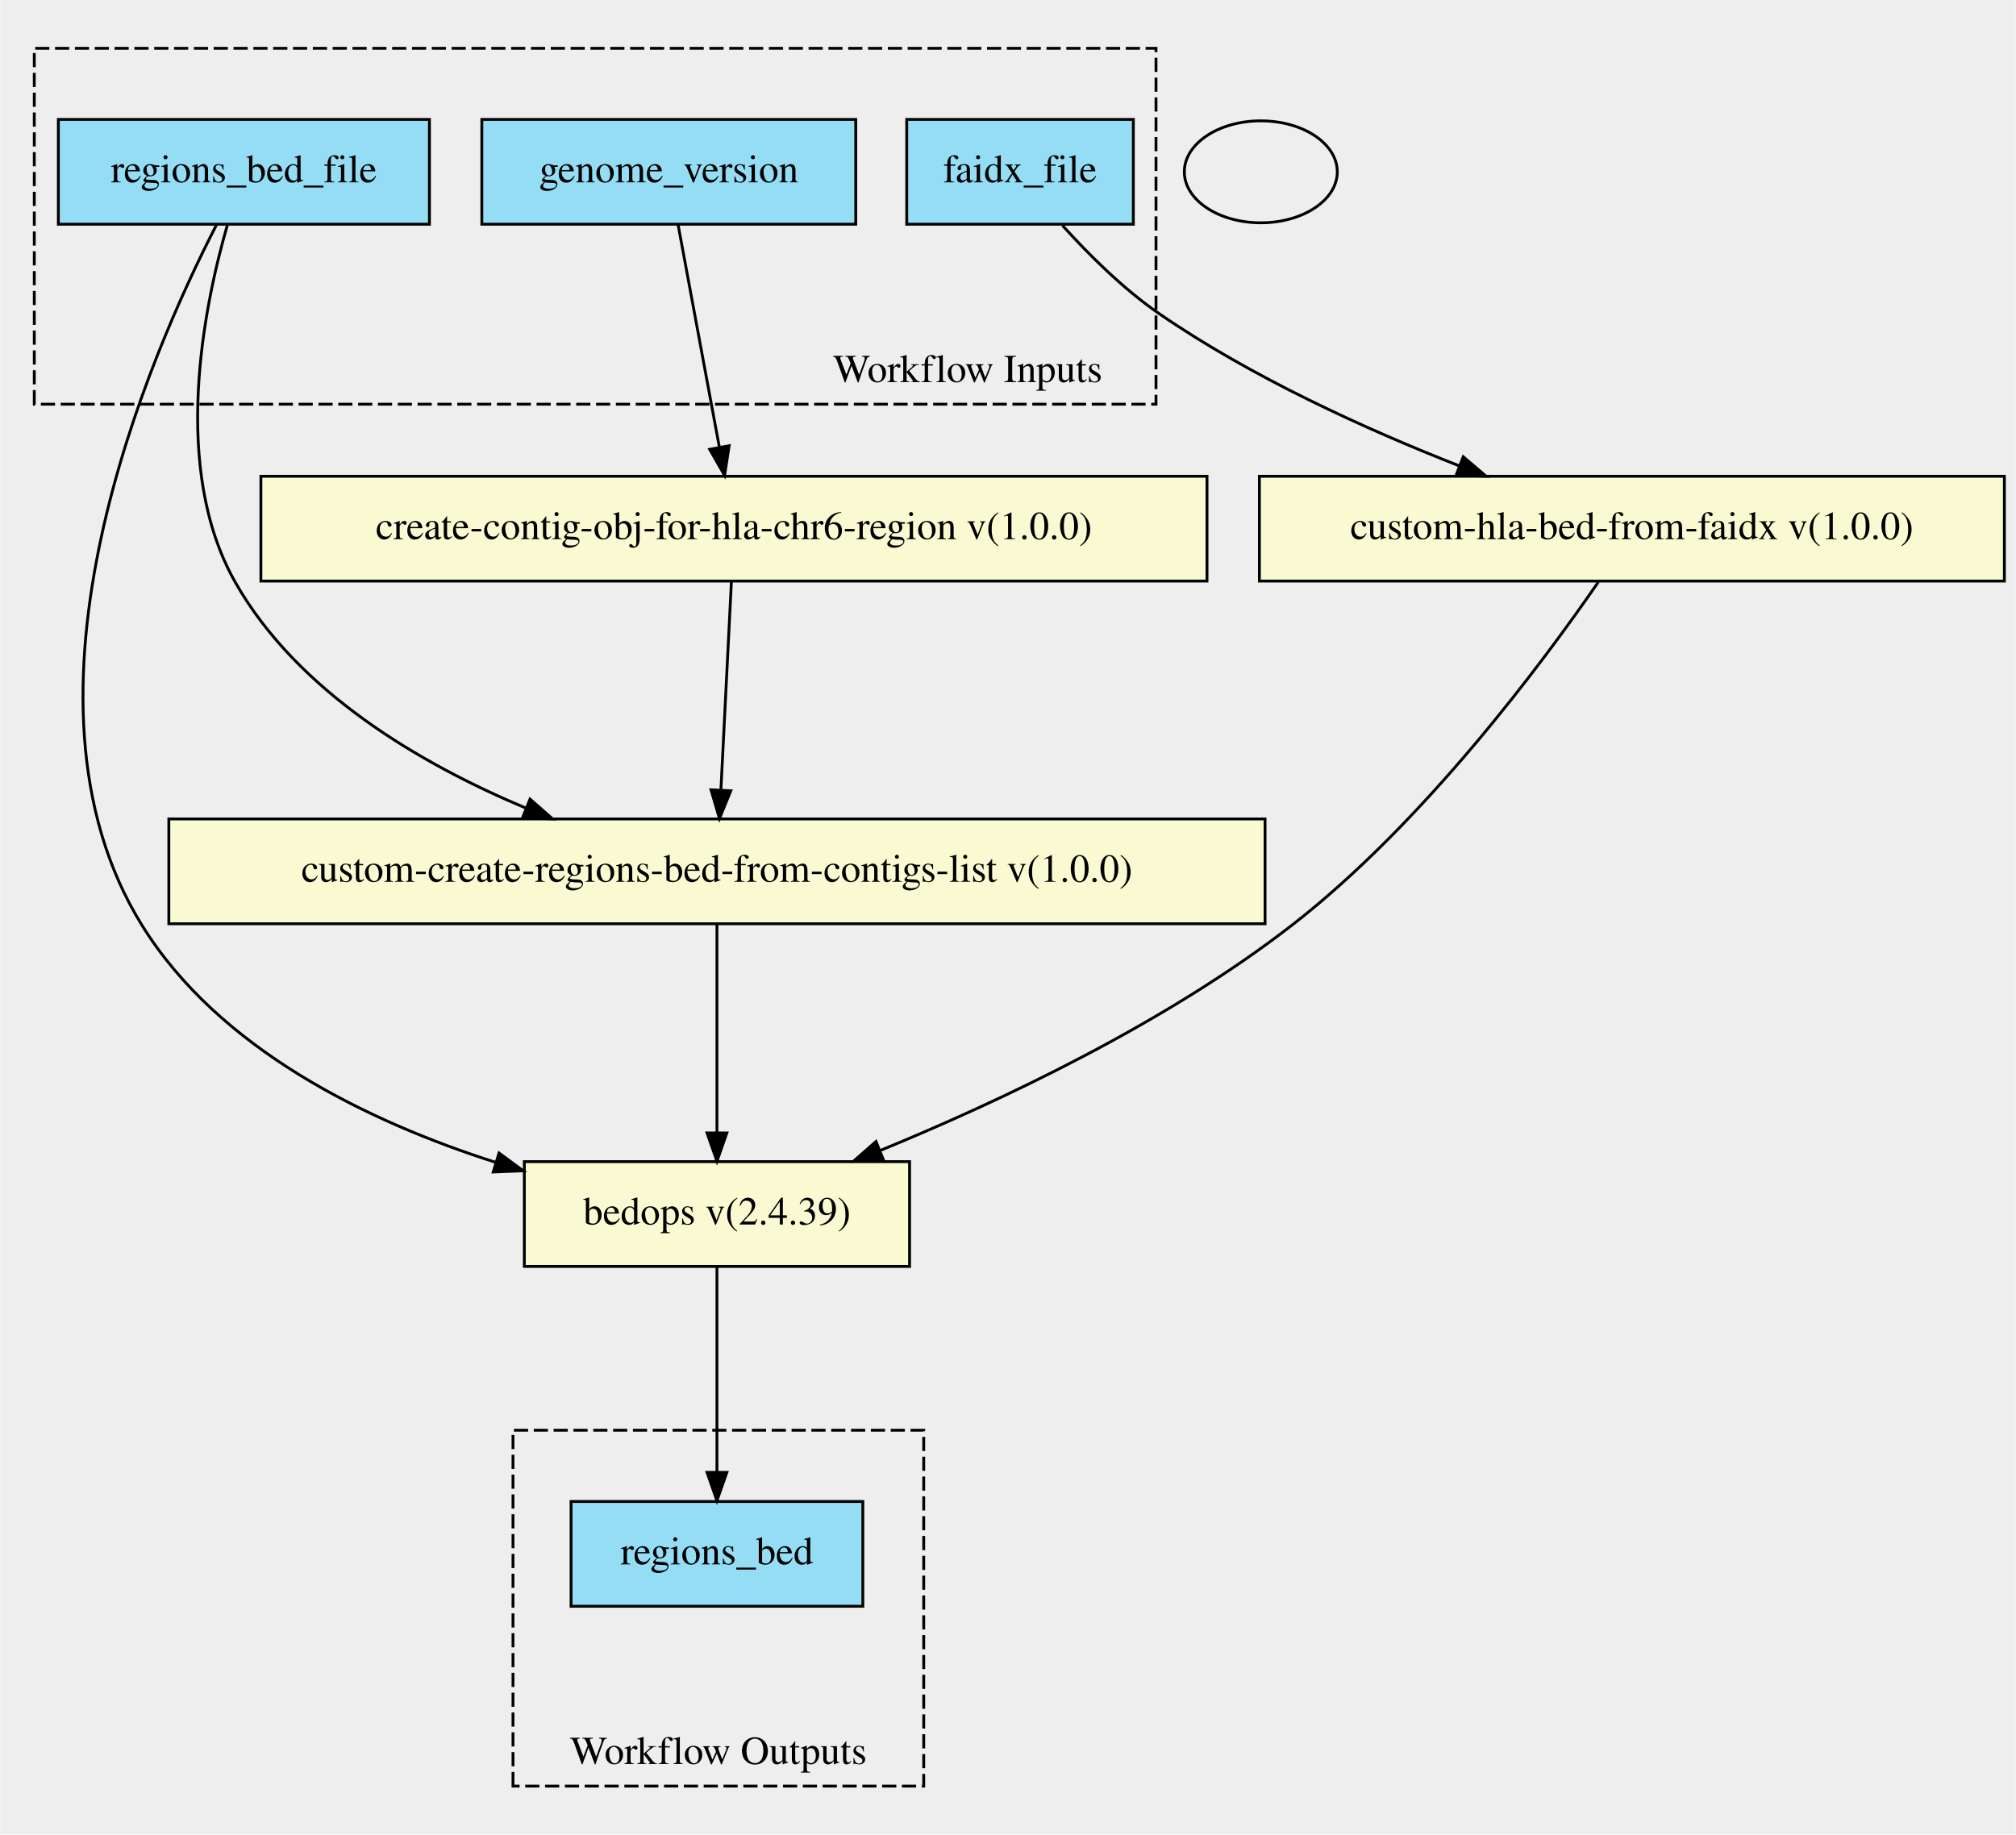
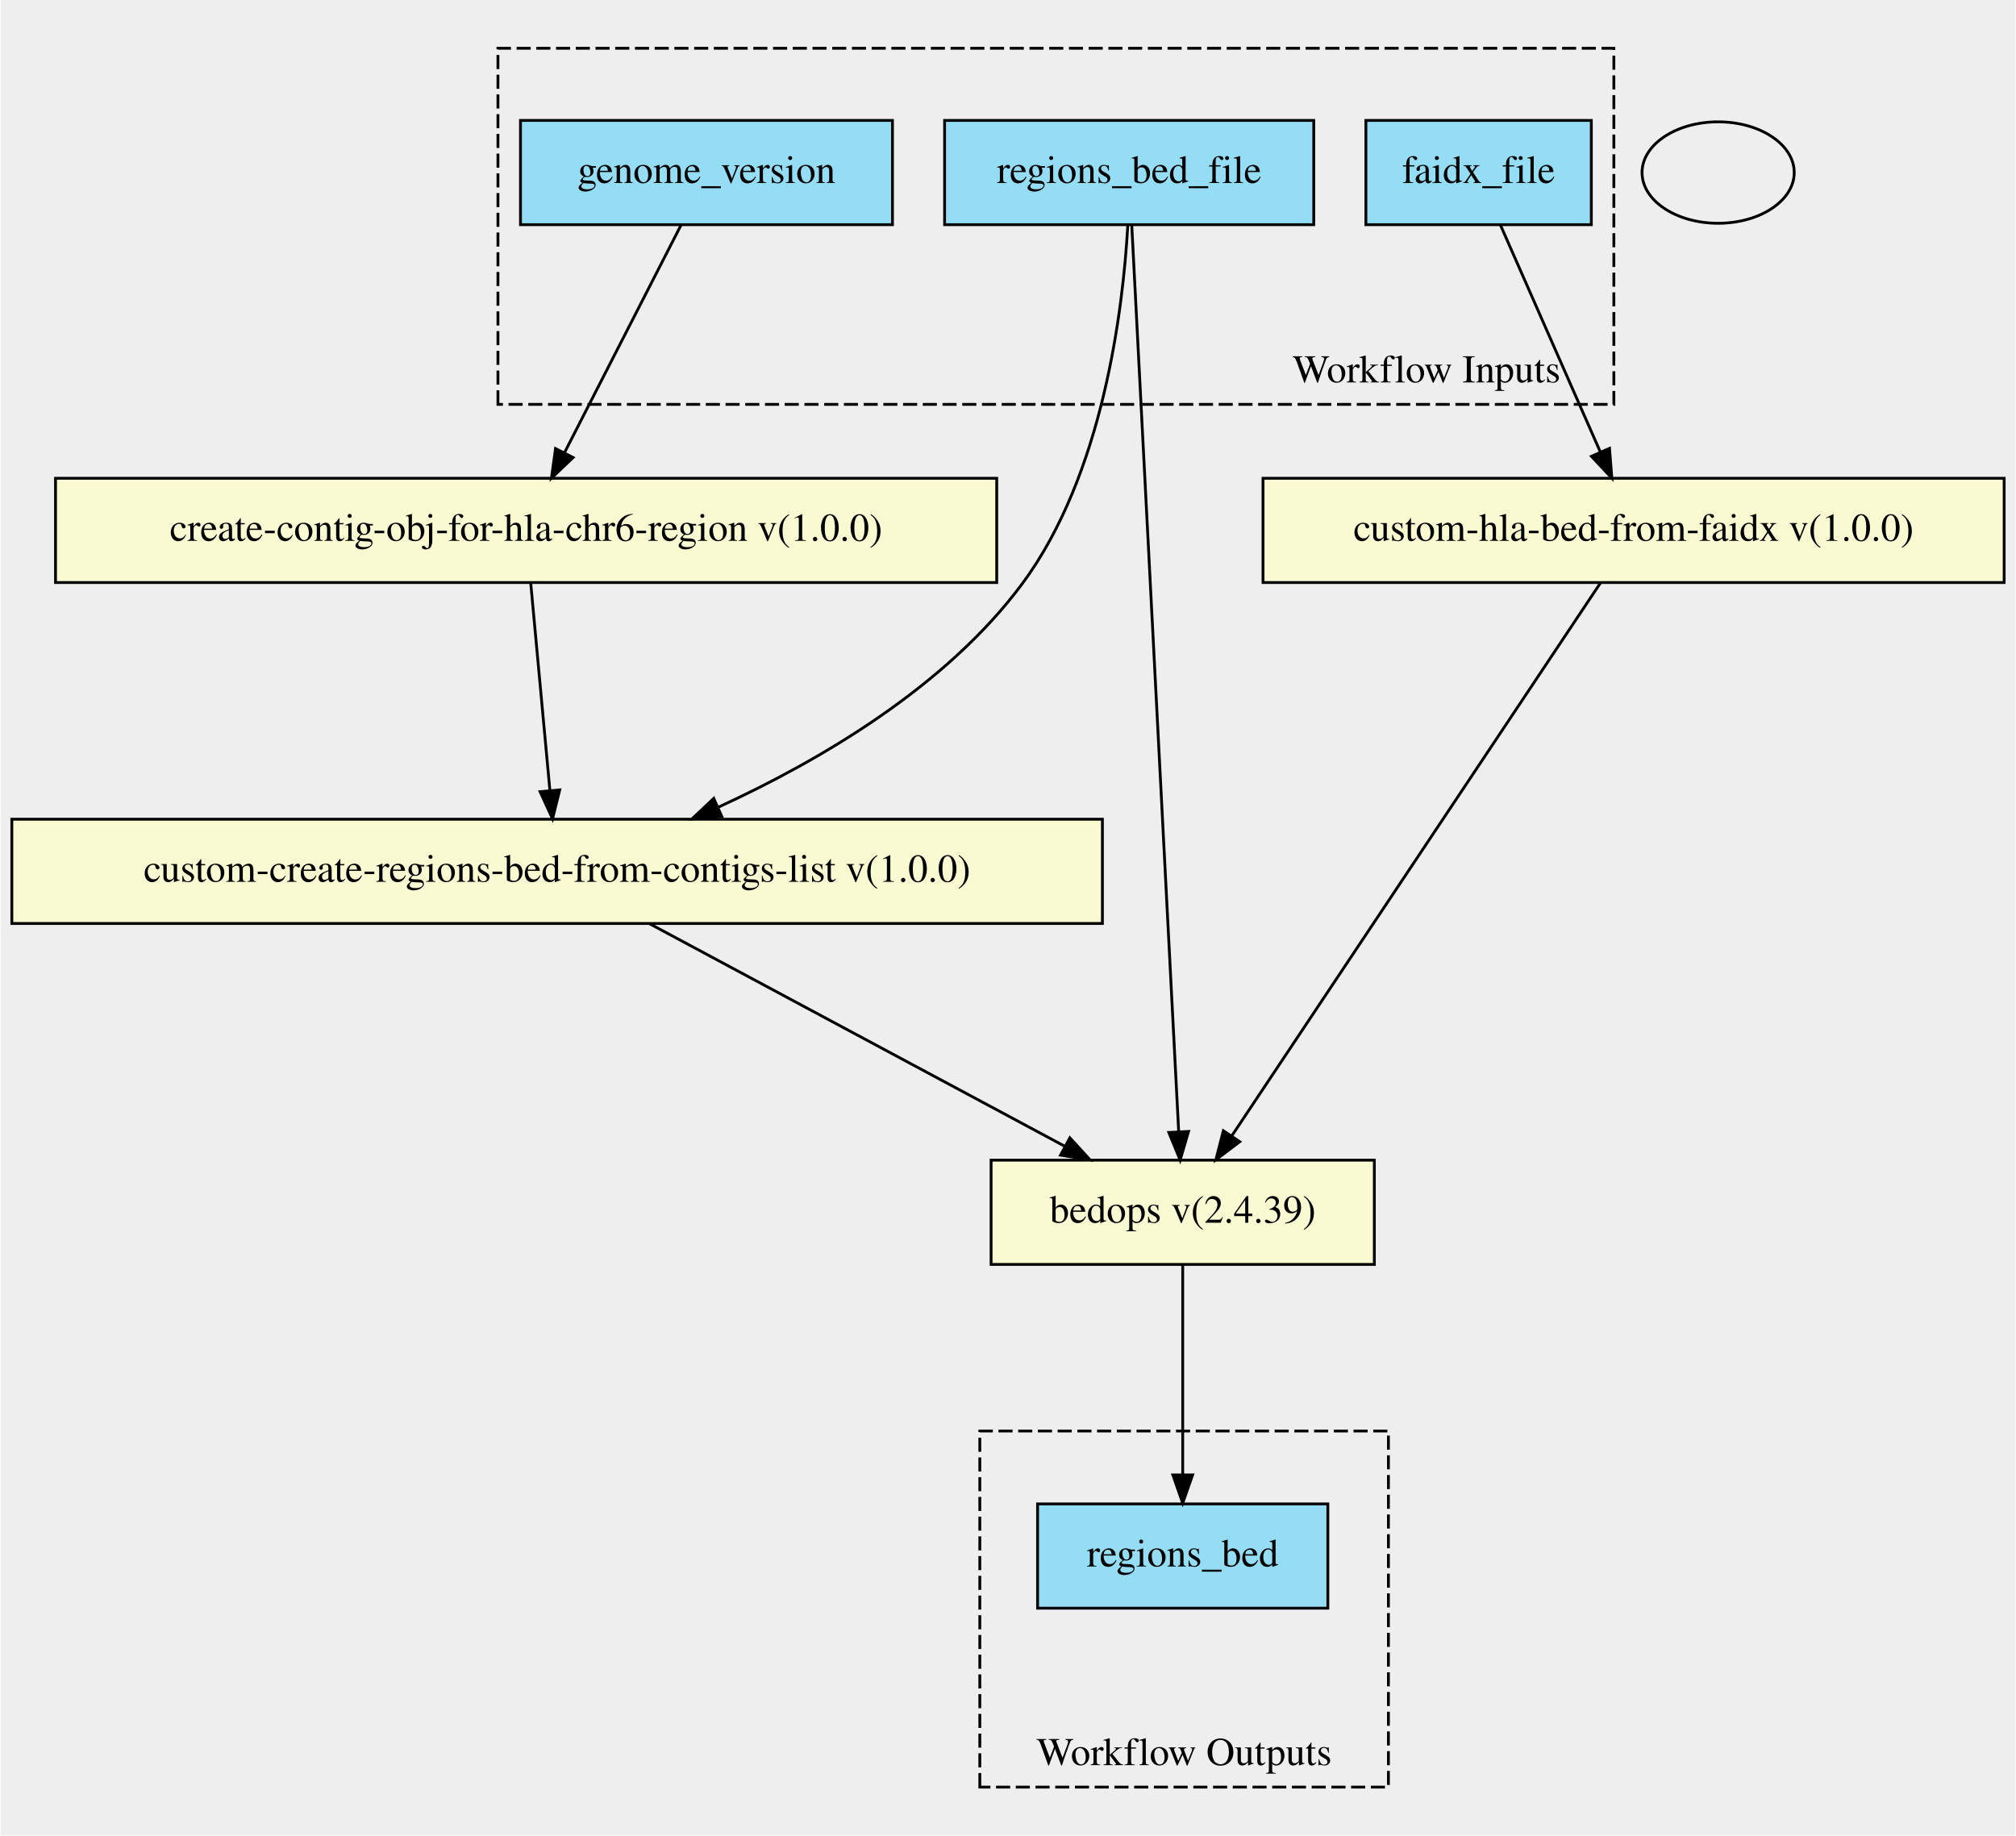
- <svg xmlns="http://www.w3.org/2000/svg" width="712pt" height="648pt" viewBox="0.00 0.00 711.50 647.73">
-   <g id="graph0" class="graph" transform="scale(1 1) rotate(0) translate(4 643.73)">
-     <polygon fill="#eeeeee" stroke="transparent" points="-4,4 -4,-643.73 707.5,-643.73 707.5,4 -4,4" />
+ <svg xmlns="http://www.w3.org/2000/svg" width="715pt" height="651pt" viewBox="0.00 0.00 715.00 651.37">
+   <g id="graph0" class="graph" transform="scale(1 1) rotate(0) translate(4 647.37)">
+     <polygon fill="#eeeeee" stroke="transparent" points="-4,4 -4,-647.37 711,-647.37 711,4 -4,4" />
    <g id="clust1" class="cluster">
-       <polygon fill="#eeeeee" stroke="black" stroke-dasharray="5,2" points="8,-501.01 8,-626.67 404,-626.67 404,-501.01 8,-501.01" />
-       <text text-anchor="middle" x="337.5" y="-508.81" font-family="Times,serif" font-size="14.00">Workflow Inputs</text>
+       <polygon fill="#eeeeee" stroke="black" stroke-dasharray="5,2" points="172.5,-503.86 172.5,-630.24 568.5,-630.24 568.5,-503.86 172.5,-503.86" />
+       <text text-anchor="middle" x="502" y="-511.66" font-family="Times,serif" font-size="14.00">Workflow Inputs</text>
    </g>
    <g id="clust2" class="cluster">
-       <polygon fill="#eeeeee" stroke="black" stroke-dasharray="5,2" points="177,-13.06 177,-138.72 322,-138.72 322,-13.06 177,-13.06" />
-       <text text-anchor="middle" x="249.5" y="-20.86" font-family="Times,serif" font-size="14.00">Workflow Outputs</text>
+       <polygon fill="#eeeeee" stroke="black" stroke-dasharray="5,2" points="343.5,-13.13 343.5,-139.51 488.5,-139.51 488.5,-13.13 343.5,-13.13" />
+       <text text-anchor="middle" x="416" y="-20.93" font-family="Times,serif" font-size="14.00">Workflow Outputs</text>
    </g>
    <g id="node1" class="node">
-       <polygon fill="#94ddf4" stroke="black" points="16.5,-564.56 16.5,-601.56 147.5,-601.56 147.5,-564.56 16.5,-564.56" />
-       <text text-anchor="middle" x="82" y="-579.36" font-family="Times,serif" font-size="14.00">regions_bed_file</text>
+       <polygon fill="#94ddf4" stroke="black" points="331,-567.63 331,-604.63 462,-604.63 462,-567.63 331,-567.63" />
+       <text text-anchor="middle" x="396.5" y="-582.43" font-family="Times,serif" font-size="14.00">regions_bed_file</text>
+     </g>
+     <g id="node5" class="node">
+       <polygon fill="lightgoldenrodyellow" stroke="black" points="0,-319.63 0,-356.63 387,-356.63 387,-319.63 0,-319.63" />
+       <text text-anchor="middle" x="193.5" y="-334.43" font-family="Times,serif" font-size="14.00">custom-create-regions-bed-from-contigs-list v(1.0.0)</text>
+     </g>
+     <g id="edge5" class="edge">
+       <path fill="none" stroke="black" d="M396,-567.25C394.35,-537.92 387.36,-478.99 358.5,-440.13 331.38,-403.62 286.79,-377.48 250.8,-360.95" />
+       <polygon fill="black" stroke="black" points="251.93,-357.62 241.37,-356.75 249.08,-364.02 251.93,-357.62" />
    </g>
    <g id="node6" class="node">
-       <polygon fill="lightgoldenrodyellow" stroke="black" points="181,-196.56 181,-233.56 317,-233.56 317,-196.56 181,-196.56" />
-       <text text-anchor="middle" x="249" y="-211.36" font-family="Times,serif" font-size="14.00">bedops v(2.4.39)</text>
+       <polygon fill="lightgoldenrodyellow" stroke="black" points="347.5,-198.63 347.5,-235.63 483.5,-235.63 483.5,-198.63 347.5,-198.63" />
+       <text text-anchor="middle" x="415.5" y="-213.43" font-family="Times,serif" font-size="14.00">bedops v(2.4.39)</text>
    </g>
-     <g id="edge5" class="edge">
-       <path fill="none" stroke="black" d="M72.32,-564.33C49.12,-519.23 -4.12,-397.97 46,-317.06 73.23,-273.1 125.96,-247.66 170.86,-233.31" />
-       <polygon fill="black" stroke="black" points="172.07,-236.6 180.6,-230.32 170.02,-229.9 172.07,-236.6" />
+     <g id="edge6" class="edge">
+       <path fill="none" stroke="black" d="M397.42,-567.43C400.48,-508.32 410.36,-317.46 414.07,-245.73" />
+       <polygon fill="black" stroke="black" points="417.57,-245.82 414.59,-235.65 410.58,-245.46 417.57,-245.82" />
+     </g>
+     <g id="node2" class="node">
+       <polygon fill="#94ddf4" stroke="black" points="180.5,-567.63 180.5,-604.63 312.5,-604.63 312.5,-567.63 180.5,-567.63" />
+       <text text-anchor="middle" x="246.5" y="-582.43" font-family="Times,serif" font-size="14.00">genome_version</text>
+     </g>
+     <g id="node8" class="node">
+       <polygon fill="lightgoldenrodyellow" stroke="black" points="15.5,-440.63 15.5,-477.63 349.5,-477.63 349.5,-440.63 15.5,-440.63" />
+       <text text-anchor="middle" x="182.5" y="-455.43" font-family="Times,serif" font-size="14.00">create-contig-obj-for-hla-chr6-region v(1.0.0)</text>
+     </g>
+     <g id="edge7" class="edge">
+       <path fill="none" stroke="black" d="M237.47,-567.49C226.7,-546.45 208.6,-511.1 196.13,-486.74" />
+       <polygon fill="black" stroke="black" points="199.16,-484.99 191.49,-477.68 192.93,-488.18 199.16,-484.99" />
+     </g>
+     <g id="node3" class="node">
+       <polygon fill="#94ddf4" stroke="black" points="480.5,-567.63 480.5,-604.63 560.5,-604.63 560.5,-567.63 480.5,-567.63" />
+       <text text-anchor="middle" x="520.5" y="-582.43" font-family="Times,serif" font-size="14.00">faidx_file</text>
    </g>
    <g id="node7" class="node">
-       <polygon fill="lightgoldenrodyellow" stroke="black" points="55.5,-317.56 55.5,-354.56 442.5,-354.56 442.5,-317.56 55.5,-317.56" />
-       <text text-anchor="middle" x="249" y="-332.36" font-family="Times,serif" font-size="14.00">custom-create-regions-bed-from-contigs-list v(1.0.0)</text>
-     </g>
-     <g id="edge6" class="edge">
-       <path fill="none" stroke="black" d="M76.16,-564.25C67.88,-535.56 56.12,-478.26 79,-438.06 100.99,-399.41 144.25,-374.02 181.62,-358.36" />
-       <polygon fill="black" stroke="black" points="183.01,-361.57 190.98,-354.58 180.4,-355.08 183.01,-361.57" />
-     </g>
-     <g id="node2" class="node">
-       <polygon fill="#94ddf4" stroke="black" points="166,-564.56 166,-601.56 298,-601.56 298,-564.56 166,-564.56" />
-       <text text-anchor="middle" x="232" y="-579.36" font-family="Times,serif" font-size="14.00">genome_version</text>
-     </g>
-     <g id="node8" class="node">
-       <polygon fill="lightgoldenrodyellow" stroke="black" points="88,-438.56 88,-475.56 422,-475.56 422,-438.56 88,-438.56" />
-       <text text-anchor="middle" x="255" y="-453.36" font-family="Times,serif" font-size="14.00">create-contig-obj-for-hla-chr6-region v(1.0.0)</text>
-     </g>
-     <g id="edge7" class="edge">
-       <path fill="none" stroke="black" d="M235.25,-564.55C239.04,-544.08 245.38,-509.94 249.85,-485.83" />
-       <polygon fill="black" stroke="black" points="253.31,-486.34 251.7,-475.87 246.43,-485.07 253.31,-486.34" />
-     </g>
-     <g id="node3" class="node">
-       <polygon fill="#94ddf4" stroke="black" points="316,-564.56 316,-601.56 396,-601.56 396,-564.56 316,-564.56" />
-       <text text-anchor="middle" x="356" y="-579.36" font-family="Times,serif" font-size="14.00">faidx_file</text>
-     </g>
-     <g id="node5" class="node">
-       <polygon fill="lightgoldenrodyellow" stroke="black" points="440.5,-438.56 440.5,-475.56 703.5,-475.56 703.5,-438.56 440.5,-438.56" />
-       <text text-anchor="middle" x="572" y="-453.36" font-family="Times,serif" font-size="14.00">custom-hla-bed-from-faidx v(1.0.0)</text>
+       <polygon fill="lightgoldenrodyellow" stroke="black" points="444,-440.63 444,-477.63 707,-477.63 707,-440.63 444,-440.63" />
+       <text text-anchor="middle" x="575.5" y="-455.43" font-family="Times,serif" font-size="14.00">custom-hla-bed-from-faidx v(1.0.0)</text>
    </g>
    <g id="edge8" class="edge">
-       <path fill="none" stroke="black" d="M370.99,-564.11C380.07,-554.05 392.32,-541.8 405,-533.06 437.62,-510.56 478.09,-492.18 511.01,-479.25" />
-       <polygon fill="black" stroke="black" points="512.46,-482.45 520.53,-475.58 509.94,-475.91 512.46,-482.45" />
+       <path fill="none" stroke="black" d="M528.26,-567.49C537.48,-546.55 552.94,-511.41 563.65,-487.07" />
+       <polygon fill="black" stroke="black" points="566.95,-488.25 567.78,-477.68 560.54,-485.43 566.95,-488.25" />
    </g>
    <g id="node4" class="node">
-       <polygon fill="#94ddf4" stroke="black" points="197.5,-76.56 197.5,-113.56 300.5,-113.56 300.5,-76.56 197.5,-76.56" />
-       <text text-anchor="middle" x="249" y="-91.36" font-family="Times,serif" font-size="14.00">regions_bed</text>
+       <polygon fill="#94ddf4" stroke="black" points="364,-76.63 364,-113.63 467,-113.63 467,-76.63 364,-76.63" />
+       <text text-anchor="middle" x="415.5" y="-91.43" font-family="Times,serif" font-size="14.00">regions_bed</text>
    </g>
    <g id="edge1" class="edge">
-       <path fill="none" stroke="black" d="M560.18,-438.26C540.51,-409.71 498.59,-353.22 452,-317.06 407.48,-282.49 349.27,-255 306.6,-237.48" />
-       <polygon fill="black" stroke="black" points="307.78,-234.18 297.19,-233.68 305.15,-240.67 307.78,-234.18" />
+       <path fill="none" stroke="black" d="M226.26,-319.57C265.36,-298.61 330.82,-263.52 373.58,-240.6" />
+       <polygon fill="black" stroke="black" points="375.45,-243.57 382.61,-235.76 372.14,-237.4 375.45,-243.57" />
    </g>
    <g id="edge2" class="edge">
-       <path fill="none" stroke="black" d="M249,-196.39C249,-177.27 249,-146.52 249,-124.09" />
-       <polygon fill="black" stroke="black" points="252.5,-123.84 249,-113.84 245.5,-123.84 252.5,-123.84" />
+       <path fill="none" stroke="black" d="M415.5,-198.42C415.5,-178.84 415.5,-147.02 415.5,-124.06" />
+       <polygon fill="black" stroke="black" points="419,-123.91 415.5,-113.91 412,-123.91 419,-123.91" />
    </g>
    <g id="edge3" class="edge">
-       <path fill="none" stroke="black" d="M249,-317.5C249,-298.07 249,-266.52 249,-243.76" />
-       <polygon fill="black" stroke="black" points="252.5,-243.69 249,-233.69 245.5,-243.69 252.5,-243.69" />
+       <path fill="none" stroke="black" d="M563.73,-440.48C535.88,-398.7 465.78,-293.55 432.96,-244.32" />
+       <polygon fill="black" stroke="black" points="435.74,-242.18 427.28,-235.8 429.92,-246.07 435.74,-242.18" />
    </g>
    <g id="edge4" class="edge">
-       <path fill="none" stroke="black" d="M254.11,-438.5C253.14,-419.07 251.54,-387.52 250.4,-364.76" />
-       <polygon fill="black" stroke="black" points="253.89,-364.5 249.89,-354.69 246.9,-364.85 253.89,-364.5" />
+       <path fill="none" stroke="black" d="M184.12,-440.57C185.92,-421.15 188.84,-389.59 190.94,-366.83" />
+       <polygon fill="black" stroke="black" points="194.43,-367.04 191.87,-356.76 187.46,-366.4 194.43,-367.04" />
    </g>
    <g id="node9" class="node">
-       <ellipse fill="none" stroke="black" cx="441" cy="-583.06" rx="27" ry="18" />
+       <ellipse fill="none" stroke="black" cx="605.5" cy="-586.13" rx="27" ry="18" />
    </g>
  </g>
</svg>
